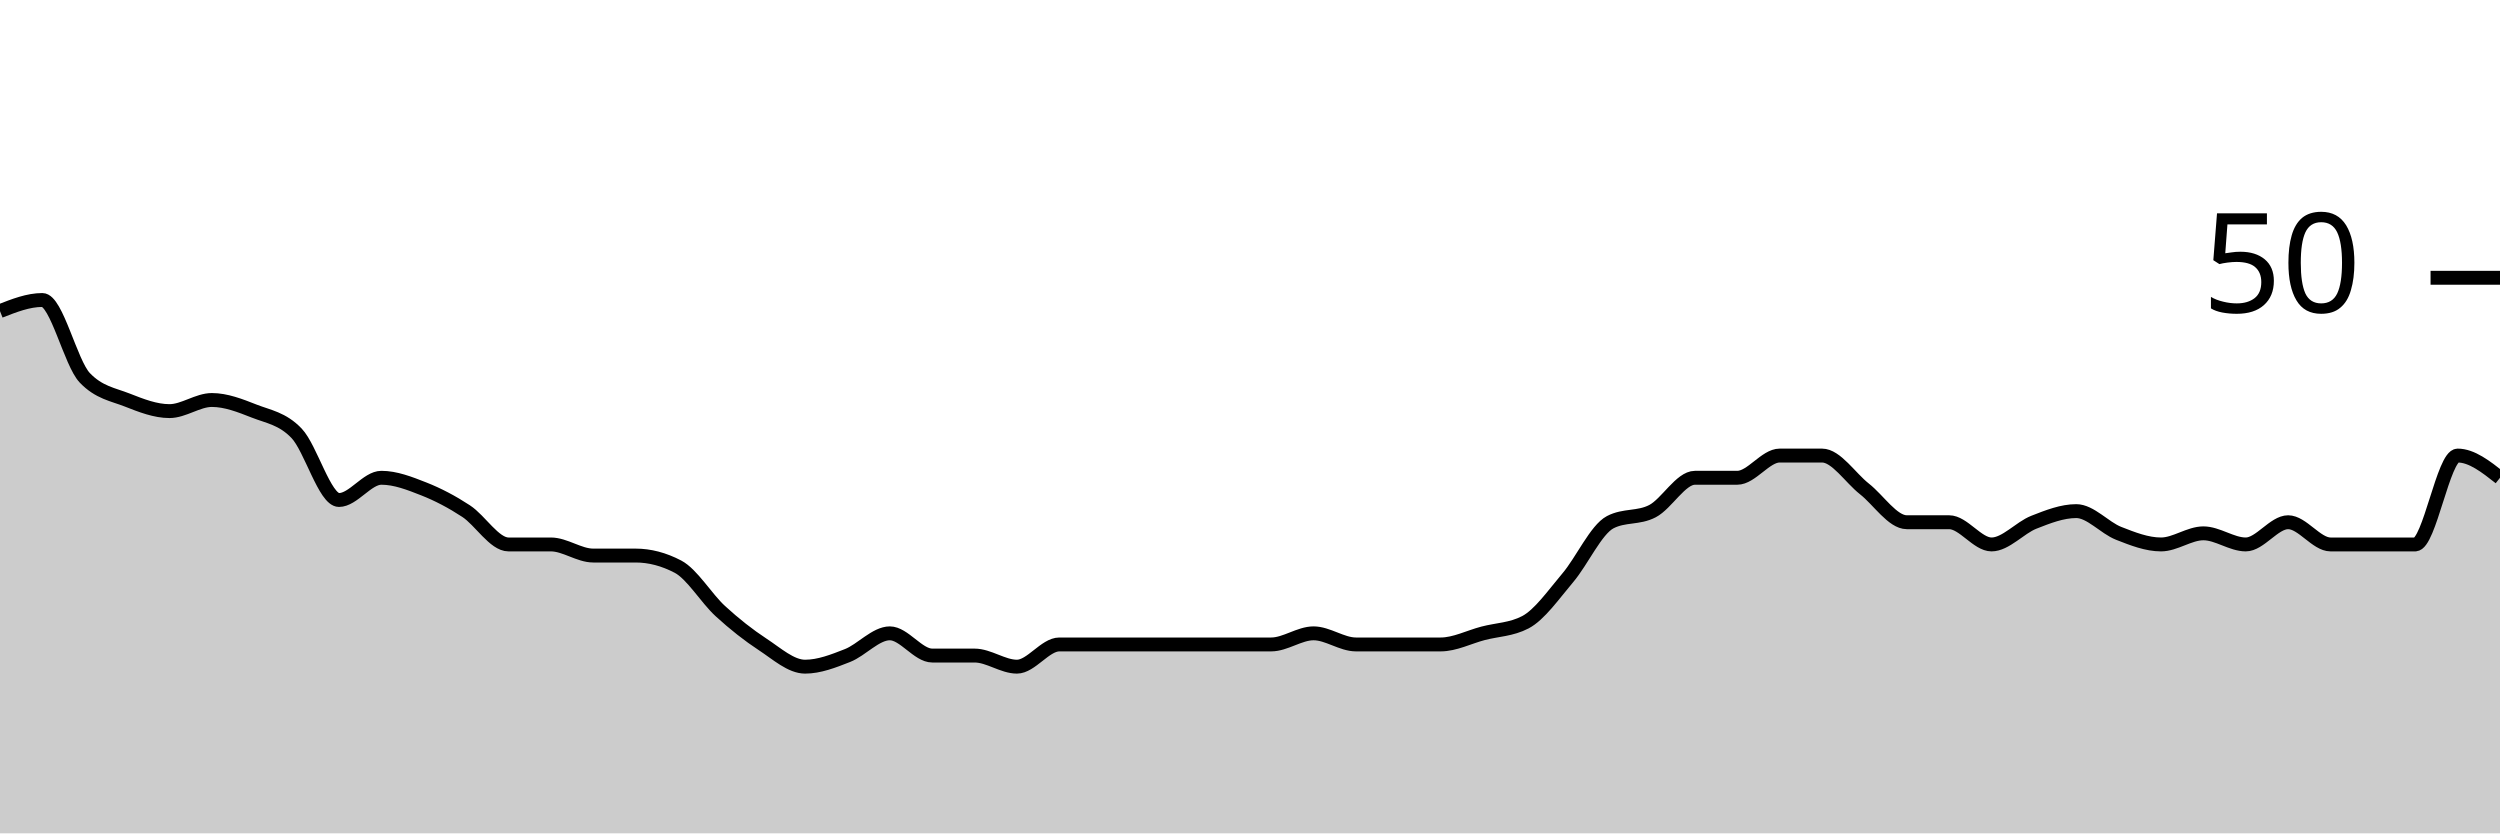
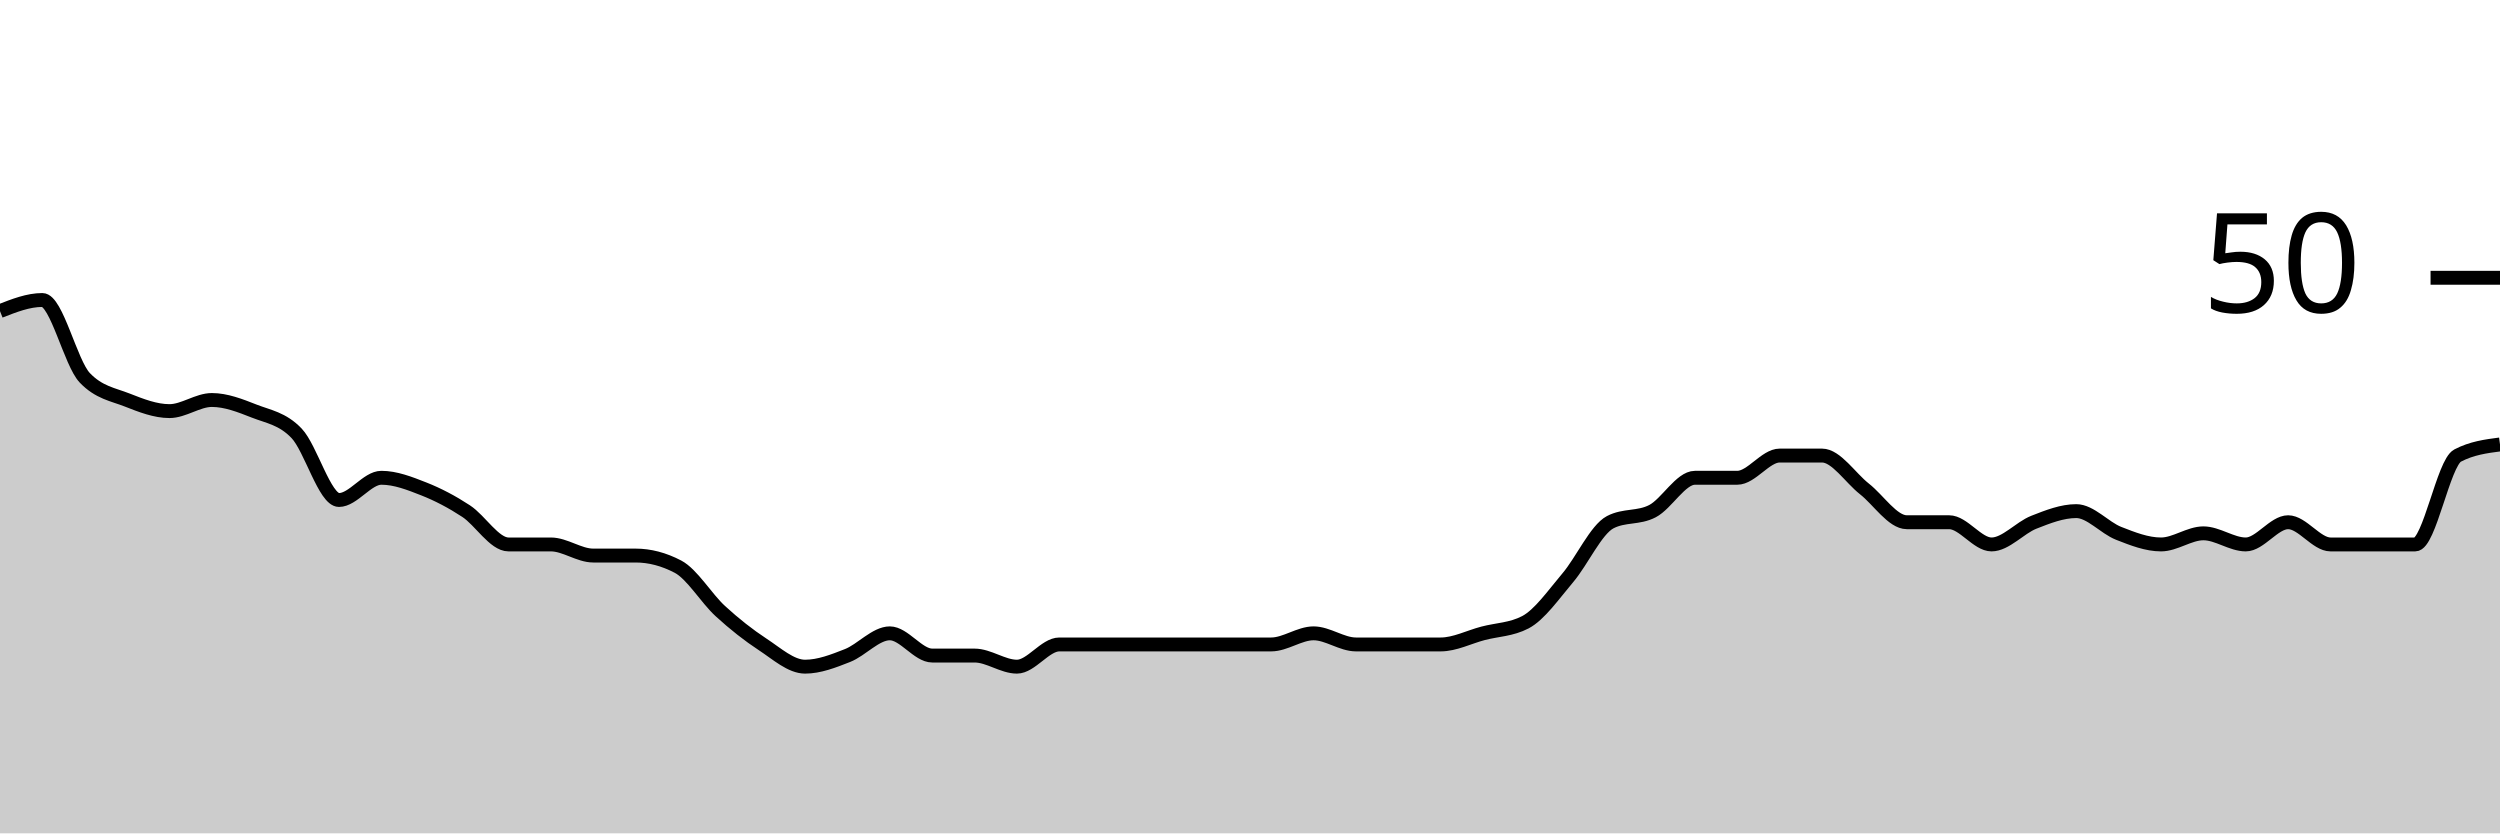
<svg xmlns="http://www.w3.org/2000/svg" viewBox="0 0 180 60">
  <g transform="translate(0,20)">
-     <path class="area" fill="rgba(0, 0, 0, 0.2)" d="M0,2.4C1.017,2,2.034,1.6,3.051,1.6C4.068,1.6,5.085,6.133,6.102,7.2C7.119,8.267,8.136,8.4,9.153,8.8C10.169,9.2,11.186,9.6,12.203,9.6C13.22,9.6,14.237,8.8,15.254,8.8C16.271,8.8,17.288,9.2,18.305,9.6C19.322,10,20.339,10.133,21.356,11.2C22.373,12.267,23.39,16,24.407,16C25.424,16,26.441,14.4,27.458,14.4C28.475,14.4,29.492,14.8,30.508,15.2C31.525,15.6,32.542,16.133,33.559,16.8C34.576,17.467,35.593,19.2,36.61,19.2C37.627,19.2,38.644,19.2,39.661,19.2C40.678,19.2,41.695,20,42.712,20C43.729,20,44.746,20,45.763,20C46.78,20,47.797,20.267,48.814,20.8C49.831,21.333,50.847,23.067,51.864,24C52.881,24.933,53.898,25.733,54.915,26.4C55.932,27.067,56.949,28,57.966,28C58.983,28,60,27.6,61.017,27.2C62.034,26.8,63.051,25.6,64.068,25.6C65.085,25.6,66.102,27.2,67.119,27.2C68.136,27.2,69.153,27.2,70.169,27.2C71.186,27.2,72.203,28,73.22,28C74.237,28,75.254,26.4,76.271,26.4C77.288,26.4,78.305,26.4,79.322,26.4C80.339,26.4,81.356,26.4,82.373,26.4C83.39,26.4,84.407,26.4,85.424,26.4C86.441,26.4,87.458,26.4,88.475,26.4C89.492,26.4,90.508,26.4,91.525,26.4C92.542,26.4,93.559,25.6,94.576,25.6C95.593,25.6,96.61,26.4,97.627,26.4C98.644,26.4,99.661,26.4,100.678,26.4C101.695,26.4,102.712,26.4,103.729,26.4C104.746,26.4,105.763,25.867,106.78,25.6C107.797,25.333,108.814,25.333,109.831,24.8C110.847,24.267,111.864,22.8,112.881,21.6C113.898,20.4,114.915,18.133,115.932,17.6C116.949,17.067,117.966,17.333,118.983,16.8C120,16.267,121.017,14.4,122.034,14.4C123.051,14.4,124.068,14.4,125.085,14.4C126.102,14.4,127.119,12.8,128.136,12.8C129.153,12.8,130.169,12.8,131.186,12.8C132.203,12.8,133.22,14.4,134.237,15.2C135.254,16,136.271,17.6,137.288,17.6C138.305,17.6,139.322,17.6,140.339,17.6C141.356,17.6,142.373,19.2,143.39,19.2C144.407,19.2,145.424,18,146.441,17.6C147.458,17.2,148.475,16.8,149.492,16.8C150.508,16.8,151.525,18,152.542,18.4C153.559,18.8,154.576,19.2,155.593,19.2C156.61,19.2,157.627,18.4,158.644,18.4C159.661,18.4,160.678,19.2,161.695,19.2C162.712,19.2,163.729,17.6,164.746,17.6C165.763,17.6,166.78,19.2,167.797,19.2C168.814,19.2,169.831,19.2,170.847,19.2C171.864,19.2,172.881,19.2,173.898,19.2C174.915,19.2,175.932,12.8,176.949,12.8C177.966,12.8,178.983,13.6,180,14.4L180,40C178.983,40,177.966,40,176.949,40C175.932,40,174.915,40,173.898,40C172.881,40,171.864,40,170.847,40C169.831,40,168.814,40,167.797,40C166.78,40,165.763,40,164.746,40C163.729,40,162.712,40,161.695,40C160.678,40,159.661,40,158.644,40C157.627,40,156.61,40,155.593,40C154.576,40,153.559,40,152.542,40C151.525,40,150.508,40,149.492,40C148.475,40,147.458,40,146.441,40C145.424,40,144.407,40,143.39,40C142.373,40,141.356,40,140.339,40C139.322,40,138.305,40,137.288,40C136.271,40,135.254,40,134.237,40C133.22,40,132.203,40,131.186,40C130.169,40,129.153,40,128.136,40C127.119,40,126.102,40,125.085,40C124.068,40,123.051,40,122.034,40C121.017,40,120,40,118.983,40C117.966,40,116.949,40,115.932,40C114.915,40,113.898,40,112.881,40C111.864,40,110.847,40,109.831,40C108.814,40,107.797,40,106.78,40C105.763,40,104.746,40,103.729,40C102.712,40,101.695,40,100.678,40C99.661,40,98.644,40,97.627,40C96.61,40,95.593,40,94.576,40C93.559,40,92.542,40,91.525,40C90.508,40,89.492,40,88.475,40C87.458,40,86.441,40,85.424,40C84.407,40,83.39,40,82.373,40C81.356,40,80.339,40,79.322,40C78.305,40,77.288,40,76.271,40C75.254,40,74.237,40,73.22,40C72.203,40,71.186,40,70.169,40C69.153,40,68.136,40,67.119,40C66.102,40,65.085,40,64.068,40C63.051,40,62.034,40,61.017,40C60,40,58.983,40,57.966,40C56.949,40,55.932,40,54.915,40C53.898,40,52.881,40,51.864,40C50.847,40,49.831,40,48.814,40C47.797,40,46.78,40,45.763,40C44.746,40,43.729,40,42.712,40C41.695,40,40.678,40,39.661,40C38.644,40,37.627,40,36.61,40C35.593,40,34.576,40,33.559,40C32.542,40,31.525,40,30.508,40C29.492,40,28.475,40,27.458,40C26.441,40,25.424,40,24.407,40C23.39,40,22.373,40,21.356,40C20.339,40,19.322,40,18.305,40C17.288,40,16.271,40,15.254,40C14.237,40,13.22,40,12.203,40C11.186,40,10.169,40,9.153,40C8.136,40,7.119,40,6.102,40C5.085,40,4.068,40,3.051,40C2.034,40,1.017,40,0,40Z" />
-     <path class="line" stroke="black" fill="none" d="M0,2.4C1.017,2,2.034,1.6,3.051,1.6C4.068,1.6,5.085,6.133,6.102,7.2C7.119,8.267,8.136,8.4,9.153,8.8C10.169,9.2,11.186,9.6,12.203,9.6C13.22,9.6,14.237,8.8,15.254,8.8C16.271,8.8,17.288,9.2,18.305,9.6C19.322,10,20.339,10.133,21.356,11.2C22.373,12.267,23.39,16,24.407,16C25.424,16,26.441,14.4,27.458,14.4C28.475,14.4,29.492,14.8,30.508,15.2C31.525,15.6,32.542,16.133,33.559,16.8C34.576,17.467,35.593,19.2,36.61,19.2C37.627,19.2,38.644,19.2,39.661,19.2C40.678,19.2,41.695,20,42.712,20C43.729,20,44.746,20,45.763,20C46.78,20,47.797,20.267,48.814,20.8C49.831,21.333,50.847,23.067,51.864,24C52.881,24.933,53.898,25.733,54.915,26.4C55.932,27.067,56.949,28,57.966,28C58.983,28,60,27.6,61.017,27.2C62.034,26.8,63.051,25.6,64.068,25.6C65.085,25.6,66.102,27.2,67.119,27.2C68.136,27.2,69.153,27.2,70.169,27.2C71.186,27.2,72.203,28,73.22,28C74.237,28,75.254,26.4,76.271,26.4C77.288,26.4,78.305,26.4,79.322,26.4C80.339,26.4,81.356,26.4,82.373,26.4C83.39,26.4,84.407,26.4,85.424,26.4C86.441,26.4,87.458,26.4,88.475,26.4C89.492,26.4,90.508,26.4,91.525,26.4C92.542,26.4,93.559,25.6,94.576,25.6C95.593,25.6,96.61,26.4,97.627,26.4C98.644,26.4,99.661,26.4,100.678,26.4C101.695,26.4,102.712,26.4,103.729,26.4C104.746,26.4,105.763,25.867,106.78,25.6C107.797,25.333,108.814,25.333,109.831,24.8C110.847,24.267,111.864,22.8,112.881,21.6C113.898,20.4,114.915,18.133,115.932,17.6C116.949,17.067,117.966,17.333,118.983,16.8C120,16.267,121.017,14.4,122.034,14.4C123.051,14.4,124.068,14.4,125.085,14.4C126.102,14.4,127.119,12.8,128.136,12.8C129.153,12.8,130.169,12.8,131.186,12.8C132.203,12.8,133.22,14.4,134.237,15.2C135.254,16,136.271,17.6,137.288,17.6C138.305,17.6,139.322,17.6,140.339,17.6C141.356,17.6,142.373,19.2,143.39,19.2C144.407,19.2,145.424,18,146.441,17.6C147.458,17.2,148.475,16.8,149.492,16.8C150.508,16.8,151.525,18,152.542,18.4C153.559,18.8,154.576,19.2,155.593,19.2C156.61,19.2,157.627,18.4,158.644,18.4C159.661,18.4,160.678,19.2,161.695,19.2C162.712,19.2,163.729,17.6,164.746,17.6C165.763,17.6,166.78,19.2,167.797,19.2C168.814,19.2,169.831,19.2,170.847,19.2C171.864,19.2,172.881,19.2,173.898,19.2C174.915,19.2,175.932,12.8,176.949,12.8C177.966,12.8,178.983,13.6,180,14.4" />
+     <path class="area" fill="rgba(0, 0, 0, 0.2)" d="M0,2.4C1.017,2,2.034,1.6,3.051,1.6C4.068,1.6,5.085,6.133,6.102,7.2C7.119,8.267,8.136,8.4,9.153,8.8C10.169,9.2,11.186,9.6,12.203,9.6C13.22,9.6,14.237,8.8,15.254,8.8C16.271,8.8,17.288,9.2,18.305,9.6C19.322,10,20.339,10.133,21.356,11.2C22.373,12.267,23.39,16,24.407,16C25.424,16,26.441,14.4,27.458,14.4C28.475,14.4,29.492,14.8,30.508,15.2C31.525,15.6,32.542,16.133,33.559,16.8C34.576,17.467,35.593,19.2,36.61,19.2C37.627,19.2,38.644,19.2,39.661,19.2C40.678,19.2,41.695,20,42.712,20C43.729,20,44.746,20,45.763,20C46.78,20,47.797,20.267,48.814,20.8C49.831,21.333,50.847,23.067,51.864,24C52.881,24.933,53.898,25.733,54.915,26.4C55.932,27.067,56.949,28,57.966,28C58.983,28,60,27.6,61.017,27.2C62.034,26.8,63.051,25.6,64.068,25.6C65.085,25.6,66.102,27.2,67.119,27.2C68.136,27.2,69.153,27.2,70.169,27.2C71.186,27.2,72.203,28,73.22,28C74.237,28,75.254,26.4,76.271,26.4C77.288,26.4,78.305,26.4,79.322,26.4C80.339,26.4,81.356,26.4,82.373,26.4C83.39,26.4,84.407,26.4,85.424,26.4C86.441,26.4,87.458,26.4,88.475,26.4C89.492,26.4,90.508,26.4,91.525,26.4C92.542,26.4,93.559,25.6,94.576,25.6C95.593,25.6,96.61,26.4,97.627,26.4C98.644,26.4,99.661,26.4,100.678,26.4C101.695,26.4,102.712,26.4,103.729,26.4C104.746,26.4,105.763,25.867,106.78,25.6C107.797,25.333,108.814,25.333,109.831,24.8C110.847,24.267,111.864,22.8,112.881,21.6C113.898,20.4,114.915,18.133,115.932,17.6C116.949,17.067,117.966,17.333,118.983,16.8C120,16.267,121.017,14.4,122.034,14.4C123.051,14.4,124.068,14.4,125.085,14.4C126.102,14.4,127.119,12.8,128.136,12.8C129.153,12.8,130.169,12.8,131.186,12.8C132.203,12.8,133.22,14.4,134.237,15.2C135.254,16,136.271,17.6,137.288,17.6C138.305,17.6,139.322,17.6,140.339,17.6C141.356,17.6,142.373,19.2,143.39,19.2C144.407,19.2,145.424,18,146.441,17.6C147.458,17.2,148.475,16.8,149.492,16.8C150.508,16.8,151.525,18,152.542,18.4C153.559,18.8,154.576,19.2,155.593,19.2C156.61,19.2,157.627,18.4,158.644,18.4C159.661,18.4,160.678,19.2,161.695,19.2C162.712,19.2,163.729,17.6,164.746,17.6C165.763,17.6,166.78,19.2,167.797,19.2C168.814,19.2,169.831,19.2,170.847,19.2C171.864,19.2,172.881,19.2,173.898,19.2C174.915,19.2,175.932,13.333,176.949,12.8C177.966,12.267,178.983,12.133,180,12L180,40C178.983,40,177.966,40,176.949,40C175.932,40,174.915,40,173.898,40C172.881,40,171.864,40,170.847,40C169.831,40,168.814,40,167.797,40C166.78,40,165.763,40,164.746,40C163.729,40,162.712,40,161.695,40C160.678,40,159.661,40,158.644,40C157.627,40,156.61,40,155.593,40C154.576,40,153.559,40,152.542,40C151.525,40,150.508,40,149.492,40C148.475,40,147.458,40,146.441,40C145.424,40,144.407,40,143.39,40C142.373,40,141.356,40,140.339,40C139.322,40,138.305,40,137.288,40C136.271,40,135.254,40,134.237,40C133.22,40,132.203,40,131.186,40C130.169,40,129.153,40,128.136,40C127.119,40,126.102,40,125.085,40C124.068,40,123.051,40,122.034,40C121.017,40,120,40,118.983,40C117.966,40,116.949,40,115.932,40C114.915,40,113.898,40,112.881,40C111.864,40,110.847,40,109.831,40C108.814,40,107.797,40,106.78,40C105.763,40,104.746,40,103.729,40C102.712,40,101.695,40,100.678,40C99.661,40,98.644,40,97.627,40C96.61,40,95.593,40,94.576,40C93.559,40,92.542,40,91.525,40C90.508,40,89.492,40,88.475,40C87.458,40,86.441,40,85.424,40C84.407,40,83.39,40,82.373,40C81.356,40,80.339,40,79.322,40C78.305,40,77.288,40,76.271,40C75.254,40,74.237,40,73.22,40C72.203,40,71.186,40,70.169,40C69.153,40,68.136,40,67.119,40C66.102,40,65.085,40,64.068,40C63.051,40,62.034,40,61.017,40C60,40,58.983,40,57.966,40C56.949,40,55.932,40,54.915,40C53.898,40,52.881,40,51.864,40C50.847,40,49.831,40,48.814,40C47.797,40,46.78,40,45.763,40C44.746,40,43.729,40,42.712,40C41.695,40,40.678,40,39.661,40C38.644,40,37.627,40,36.61,40C35.593,40,34.576,40,33.559,40C32.542,40,31.525,40,30.508,40C29.492,40,28.475,40,27.458,40C26.441,40,25.424,40,24.407,40C23.39,40,22.373,40,21.356,40C20.339,40,19.322,40,18.305,40C17.288,40,16.271,40,15.254,40C14.237,40,13.22,40,12.203,40C11.186,40,10.169,40,9.153,40C8.136,40,7.119,40,6.102,40C5.085,40,4.068,40,3.051,40C2.034,40,1.017,40,0,40Z" />
+     <path class="line" stroke="black" fill="none" d="M0,2.4C1.017,2,2.034,1.6,3.051,1.6C4.068,1.6,5.085,6.133,6.102,7.2C7.119,8.267,8.136,8.4,9.153,8.8C10.169,9.2,11.186,9.6,12.203,9.6C13.22,9.6,14.237,8.8,15.254,8.8C16.271,8.8,17.288,9.2,18.305,9.6C19.322,10,20.339,10.133,21.356,11.2C22.373,12.267,23.39,16,24.407,16C25.424,16,26.441,14.4,27.458,14.4C28.475,14.4,29.492,14.8,30.508,15.2C31.525,15.6,32.542,16.133,33.559,16.8C34.576,17.467,35.593,19.2,36.61,19.2C37.627,19.2,38.644,19.2,39.661,19.2C40.678,19.2,41.695,20,42.712,20C43.729,20,44.746,20,45.763,20C46.78,20,47.797,20.267,48.814,20.8C49.831,21.333,50.847,23.067,51.864,24C52.881,24.933,53.898,25.733,54.915,26.4C55.932,27.067,56.949,28,57.966,28C58.983,28,60,27.6,61.017,27.2C62.034,26.8,63.051,25.6,64.068,25.6C65.085,25.6,66.102,27.2,67.119,27.2C68.136,27.2,69.153,27.2,70.169,27.2C71.186,27.2,72.203,28,73.22,28C74.237,28,75.254,26.4,76.271,26.4C77.288,26.4,78.305,26.4,79.322,26.4C80.339,26.4,81.356,26.4,82.373,26.4C83.39,26.4,84.407,26.4,85.424,26.4C86.441,26.4,87.458,26.4,88.475,26.4C89.492,26.4,90.508,26.4,91.525,26.4C92.542,26.4,93.559,25.6,94.576,25.6C95.593,25.6,96.61,26.4,97.627,26.4C98.644,26.4,99.661,26.4,100.678,26.4C101.695,26.4,102.712,26.4,103.729,26.4C104.746,26.4,105.763,25.867,106.78,25.6C107.797,25.333,108.814,25.333,109.831,24.8C110.847,24.267,111.864,22.8,112.881,21.6C113.898,20.4,114.915,18.133,115.932,17.6C116.949,17.067,117.966,17.333,118.983,16.8C120,16.267,121.017,14.4,122.034,14.4C123.051,14.4,124.068,14.4,125.085,14.4C126.102,14.4,127.119,12.8,128.136,12.8C129.153,12.8,130.169,12.8,131.186,12.8C132.203,12.8,133.22,14.4,134.237,15.2C135.254,16,136.271,17.6,137.288,17.6C138.305,17.6,139.322,17.6,140.339,17.6C141.356,17.6,142.373,19.2,143.39,19.2C144.407,19.2,145.424,18,146.441,17.6C147.458,17.2,148.475,16.8,149.492,16.8C150.508,16.8,151.525,18,152.542,18.4C153.559,18.8,154.576,19.2,155.593,19.2C156.61,19.2,157.627,18.4,158.644,18.4C159.661,18.4,160.678,19.2,161.695,19.2C162.712,19.2,163.729,17.6,164.746,17.6C165.763,17.6,166.78,19.2,167.797,19.2C168.814,19.2,169.831,19.2,170.847,19.2C171.864,19.2,172.881,19.2,173.898,19.2C174.915,19.2,175.932,13.333,176.949,12.8C177.966,12.267,178.983,12.133,180,12" />
    <path class="axis-ceiling" stroke-width="1" stroke="black" fill="none" d="M175,0L180,0" />
    <text class="axis-ceiling-label" font-family="sans-serif" text-anchor="end" font-size="10px" x="170" y="2.5">50</text>
  </g>
</svg>
